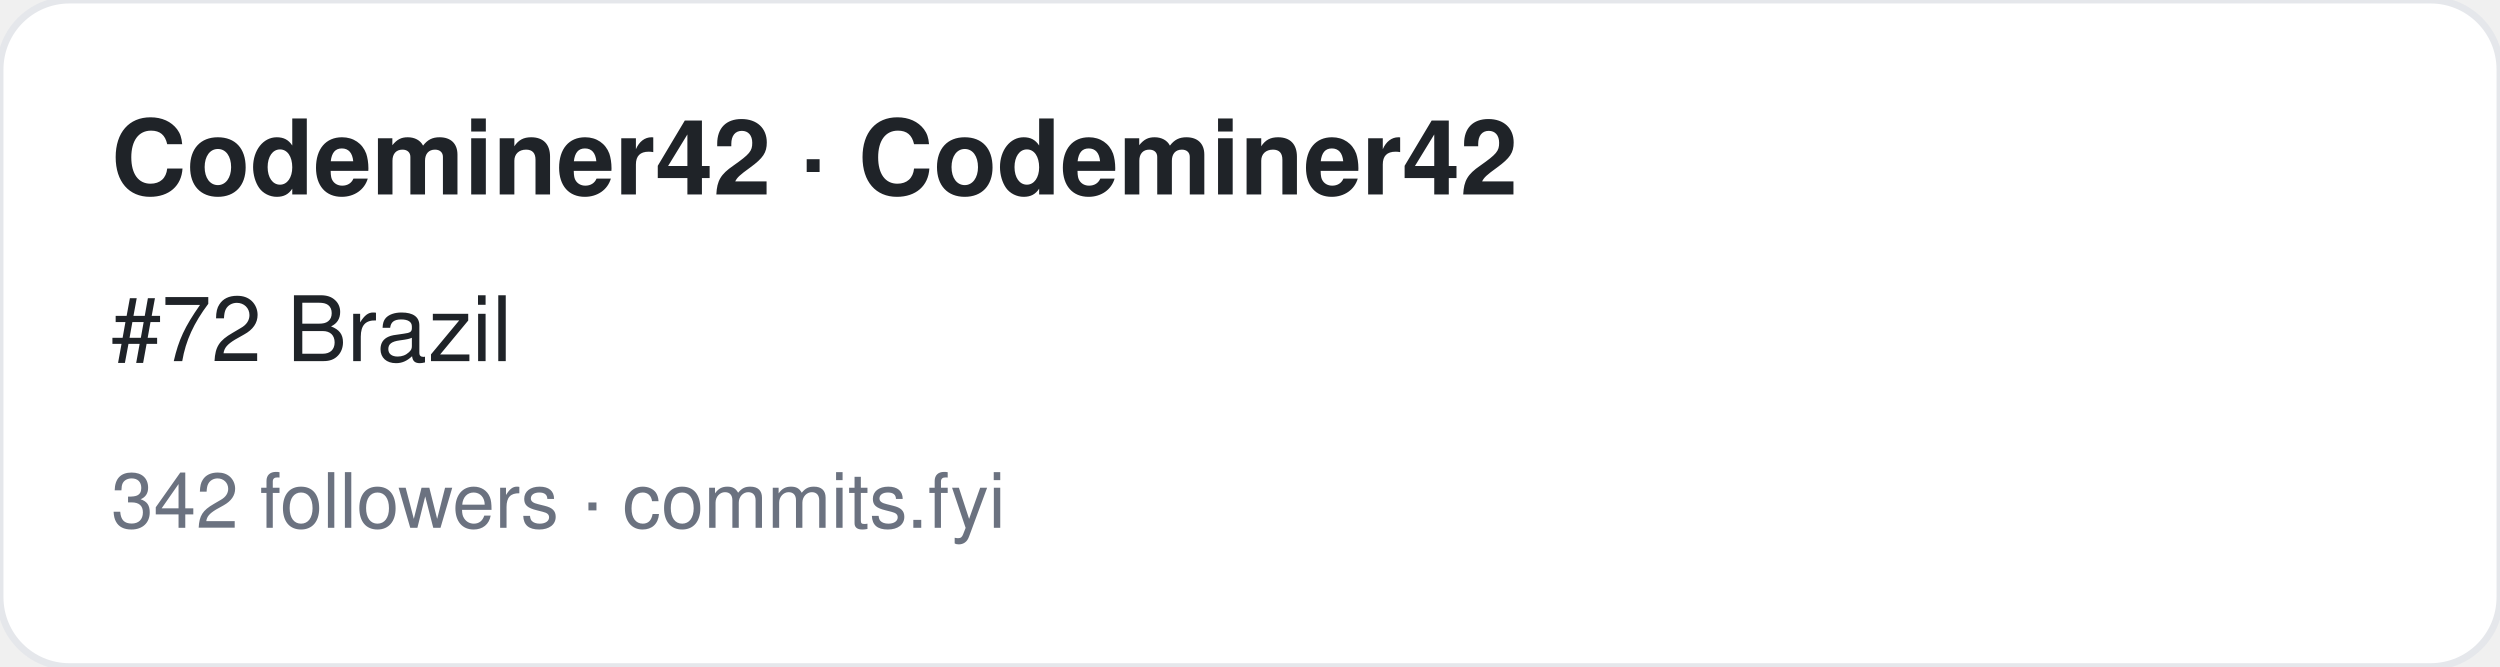
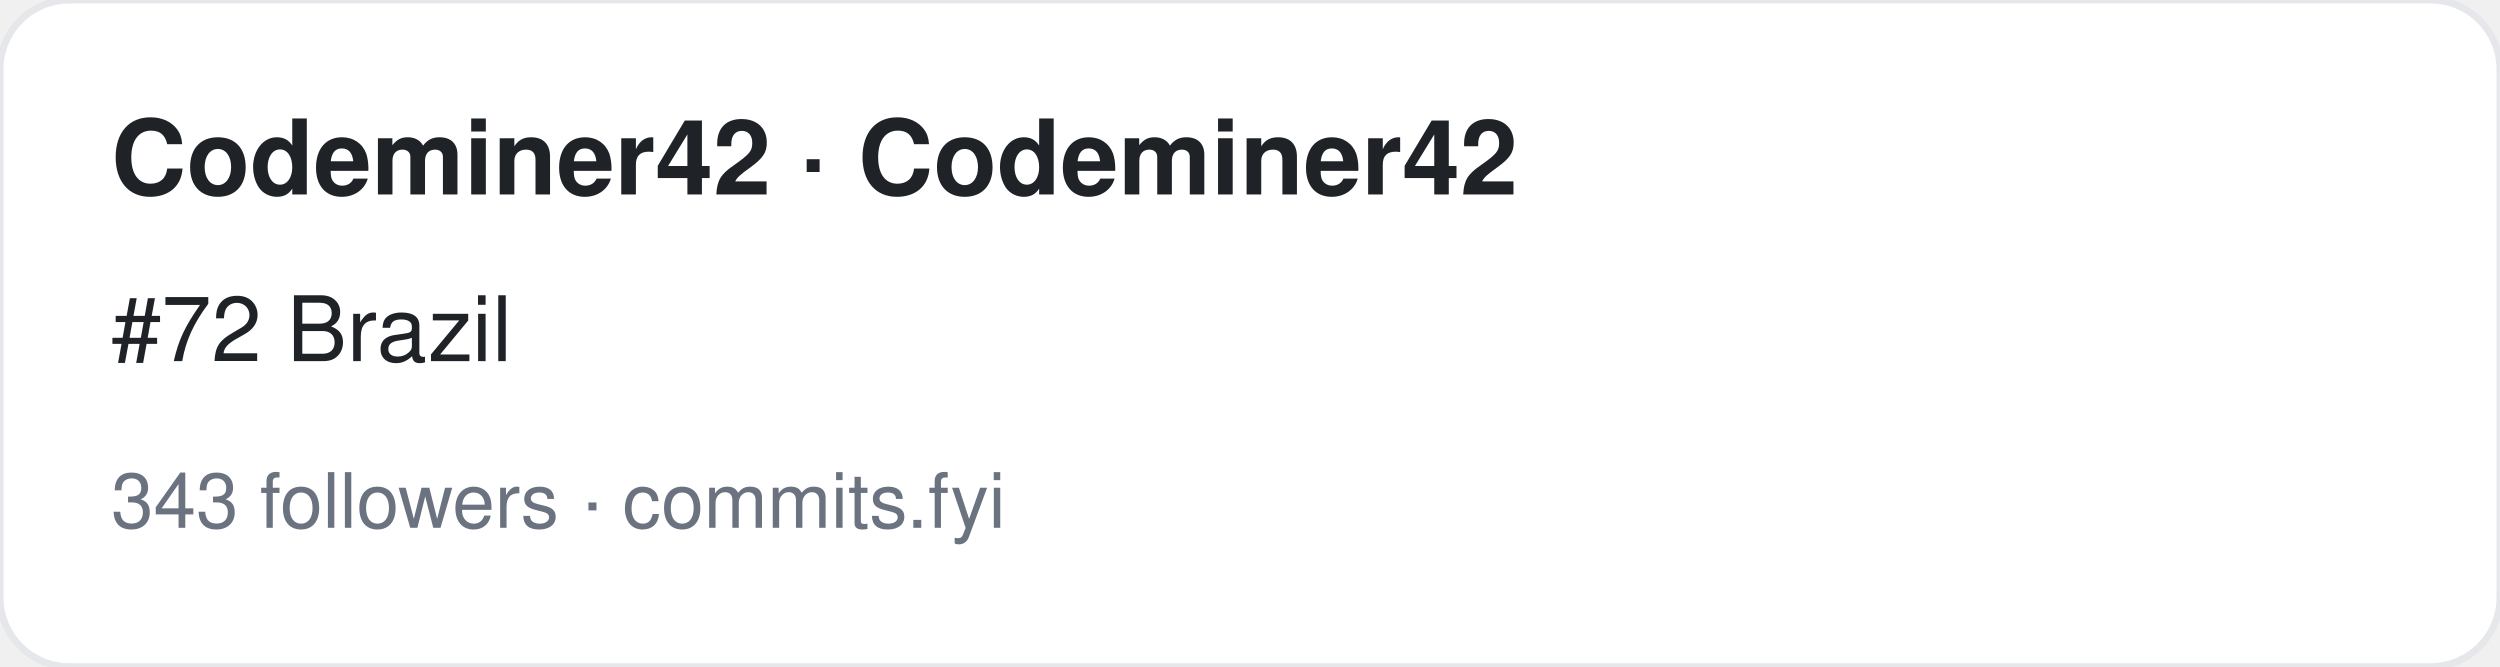
<svg xmlns="http://www.w3.org/2000/svg" width="360" height="96" viewBox="0 0 360 96" font-family="-apple-system,BlinkMacSystemFont,Segoe UI,Helvetica,Arial,sans-serif">
  <rect width="360" height="96" rx="10" fill="#ffffff" stroke="#e5e7eb" />
  <text x="16" y="28" font-size="15" font-weight="700" fill="#1f2328">Codeminer42 · Codeminer42</text>
  <text x="16" y="52" font-size="13" fill="#1f2328">#72 Brazil</text>
-   <text x="16" y="76" font-size="11" fill="#6b7280">342 followers · commits.fyi</text>
+   <text x="16" y="76" font-size="11" fill="#6b7280">343 followers · commits.fyi</text>
</svg>
